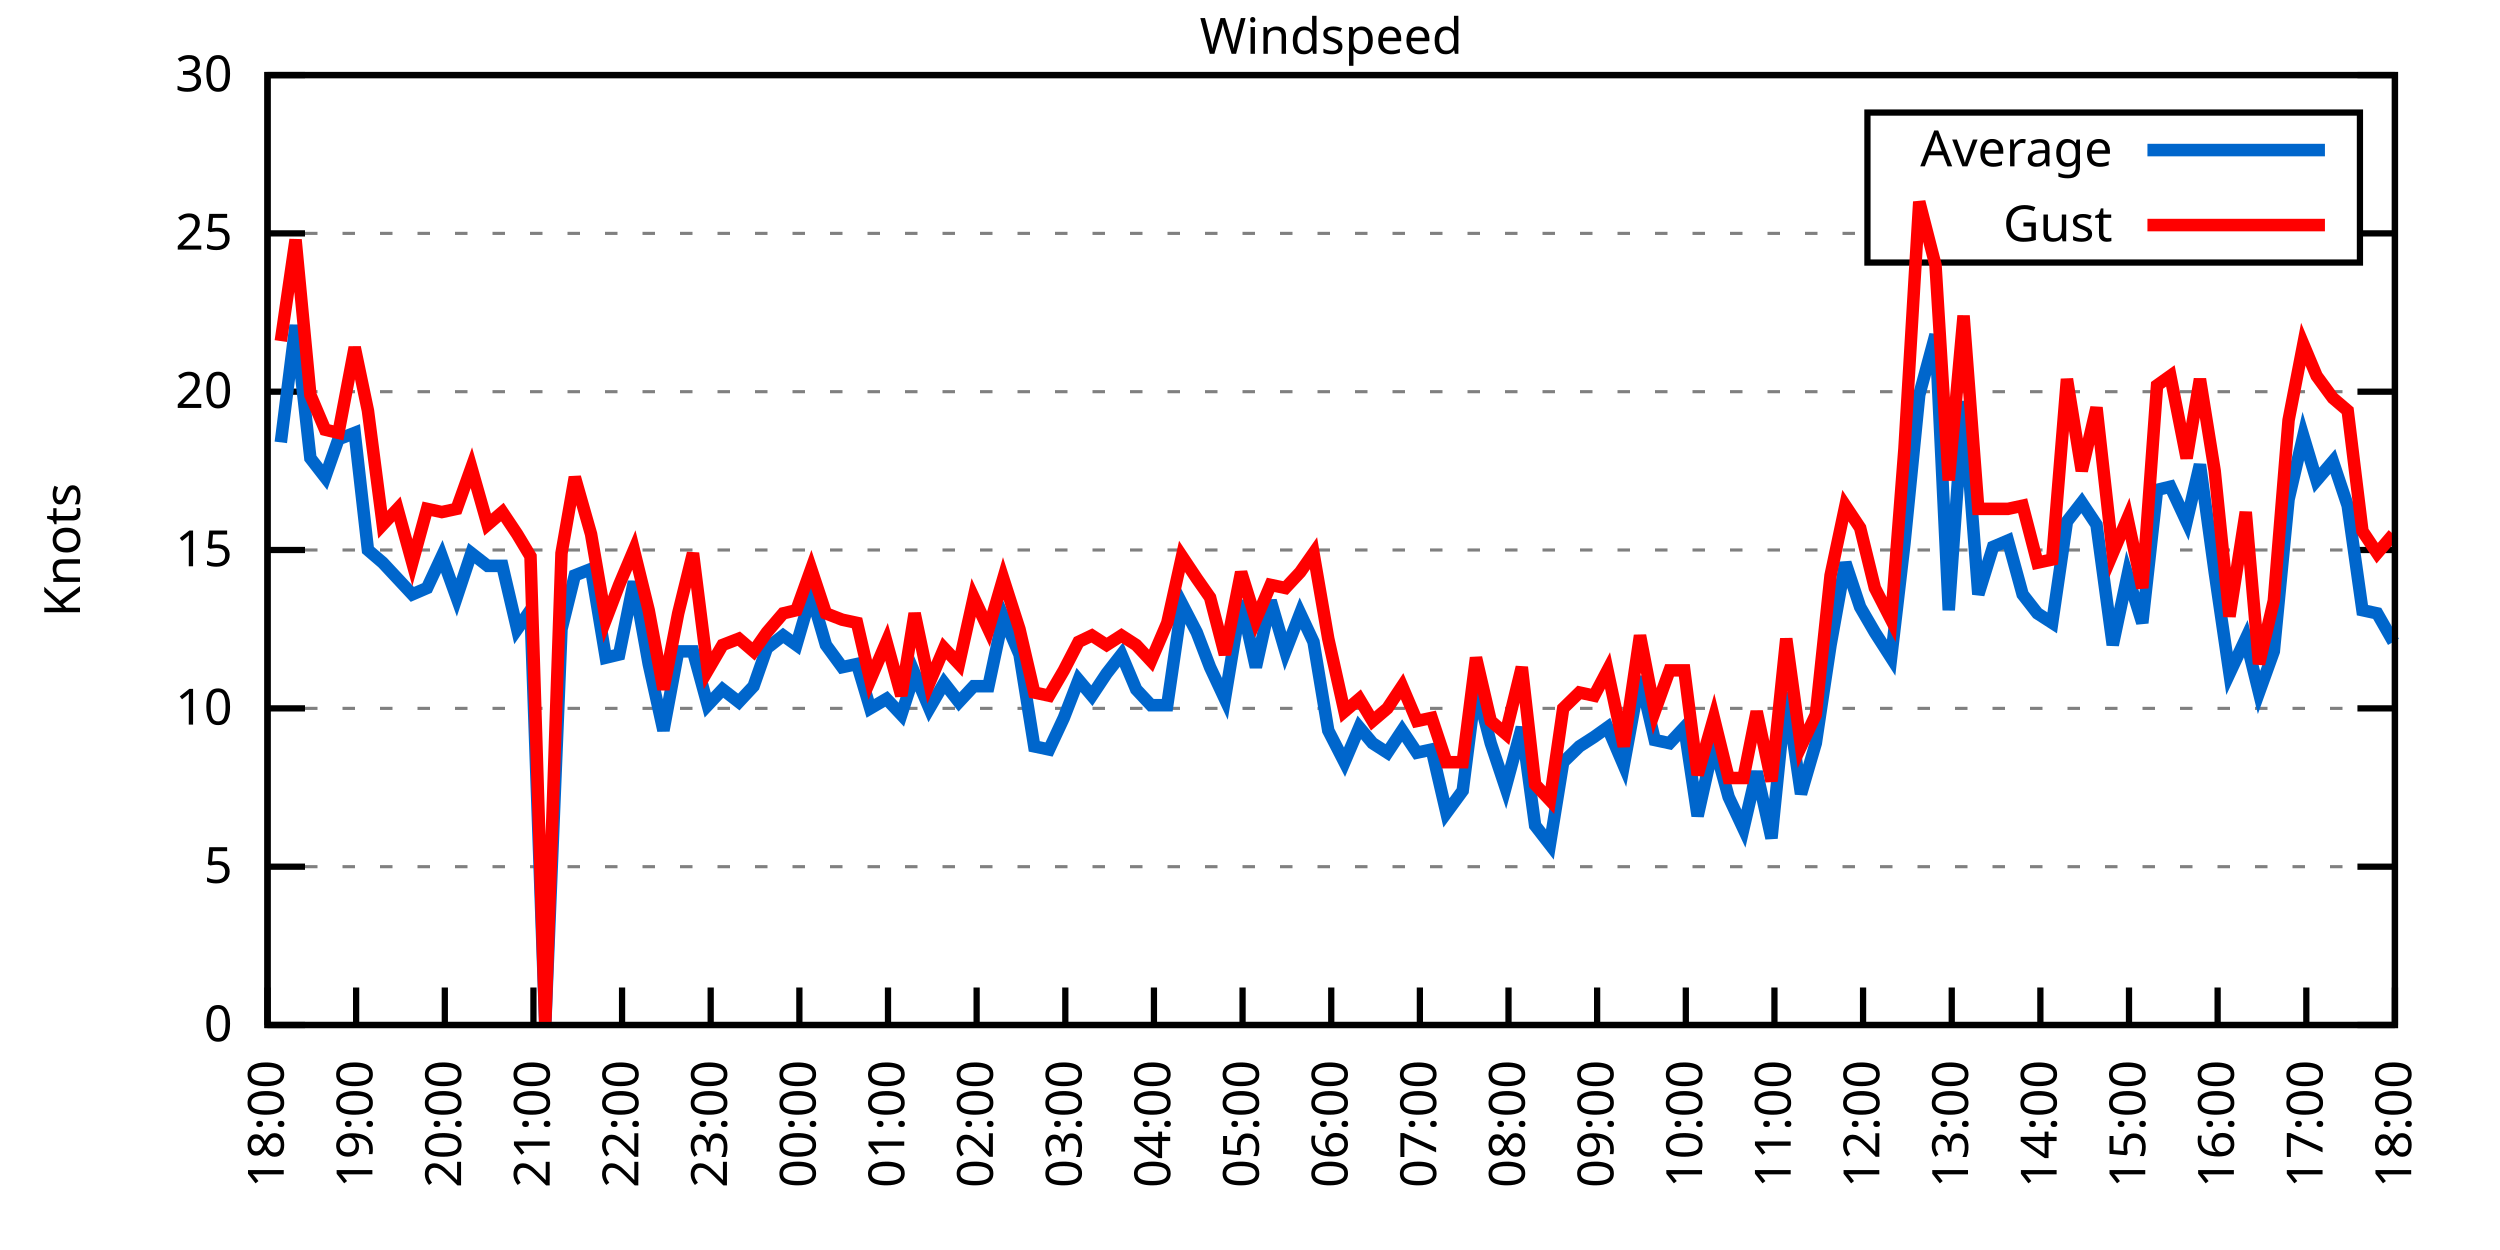
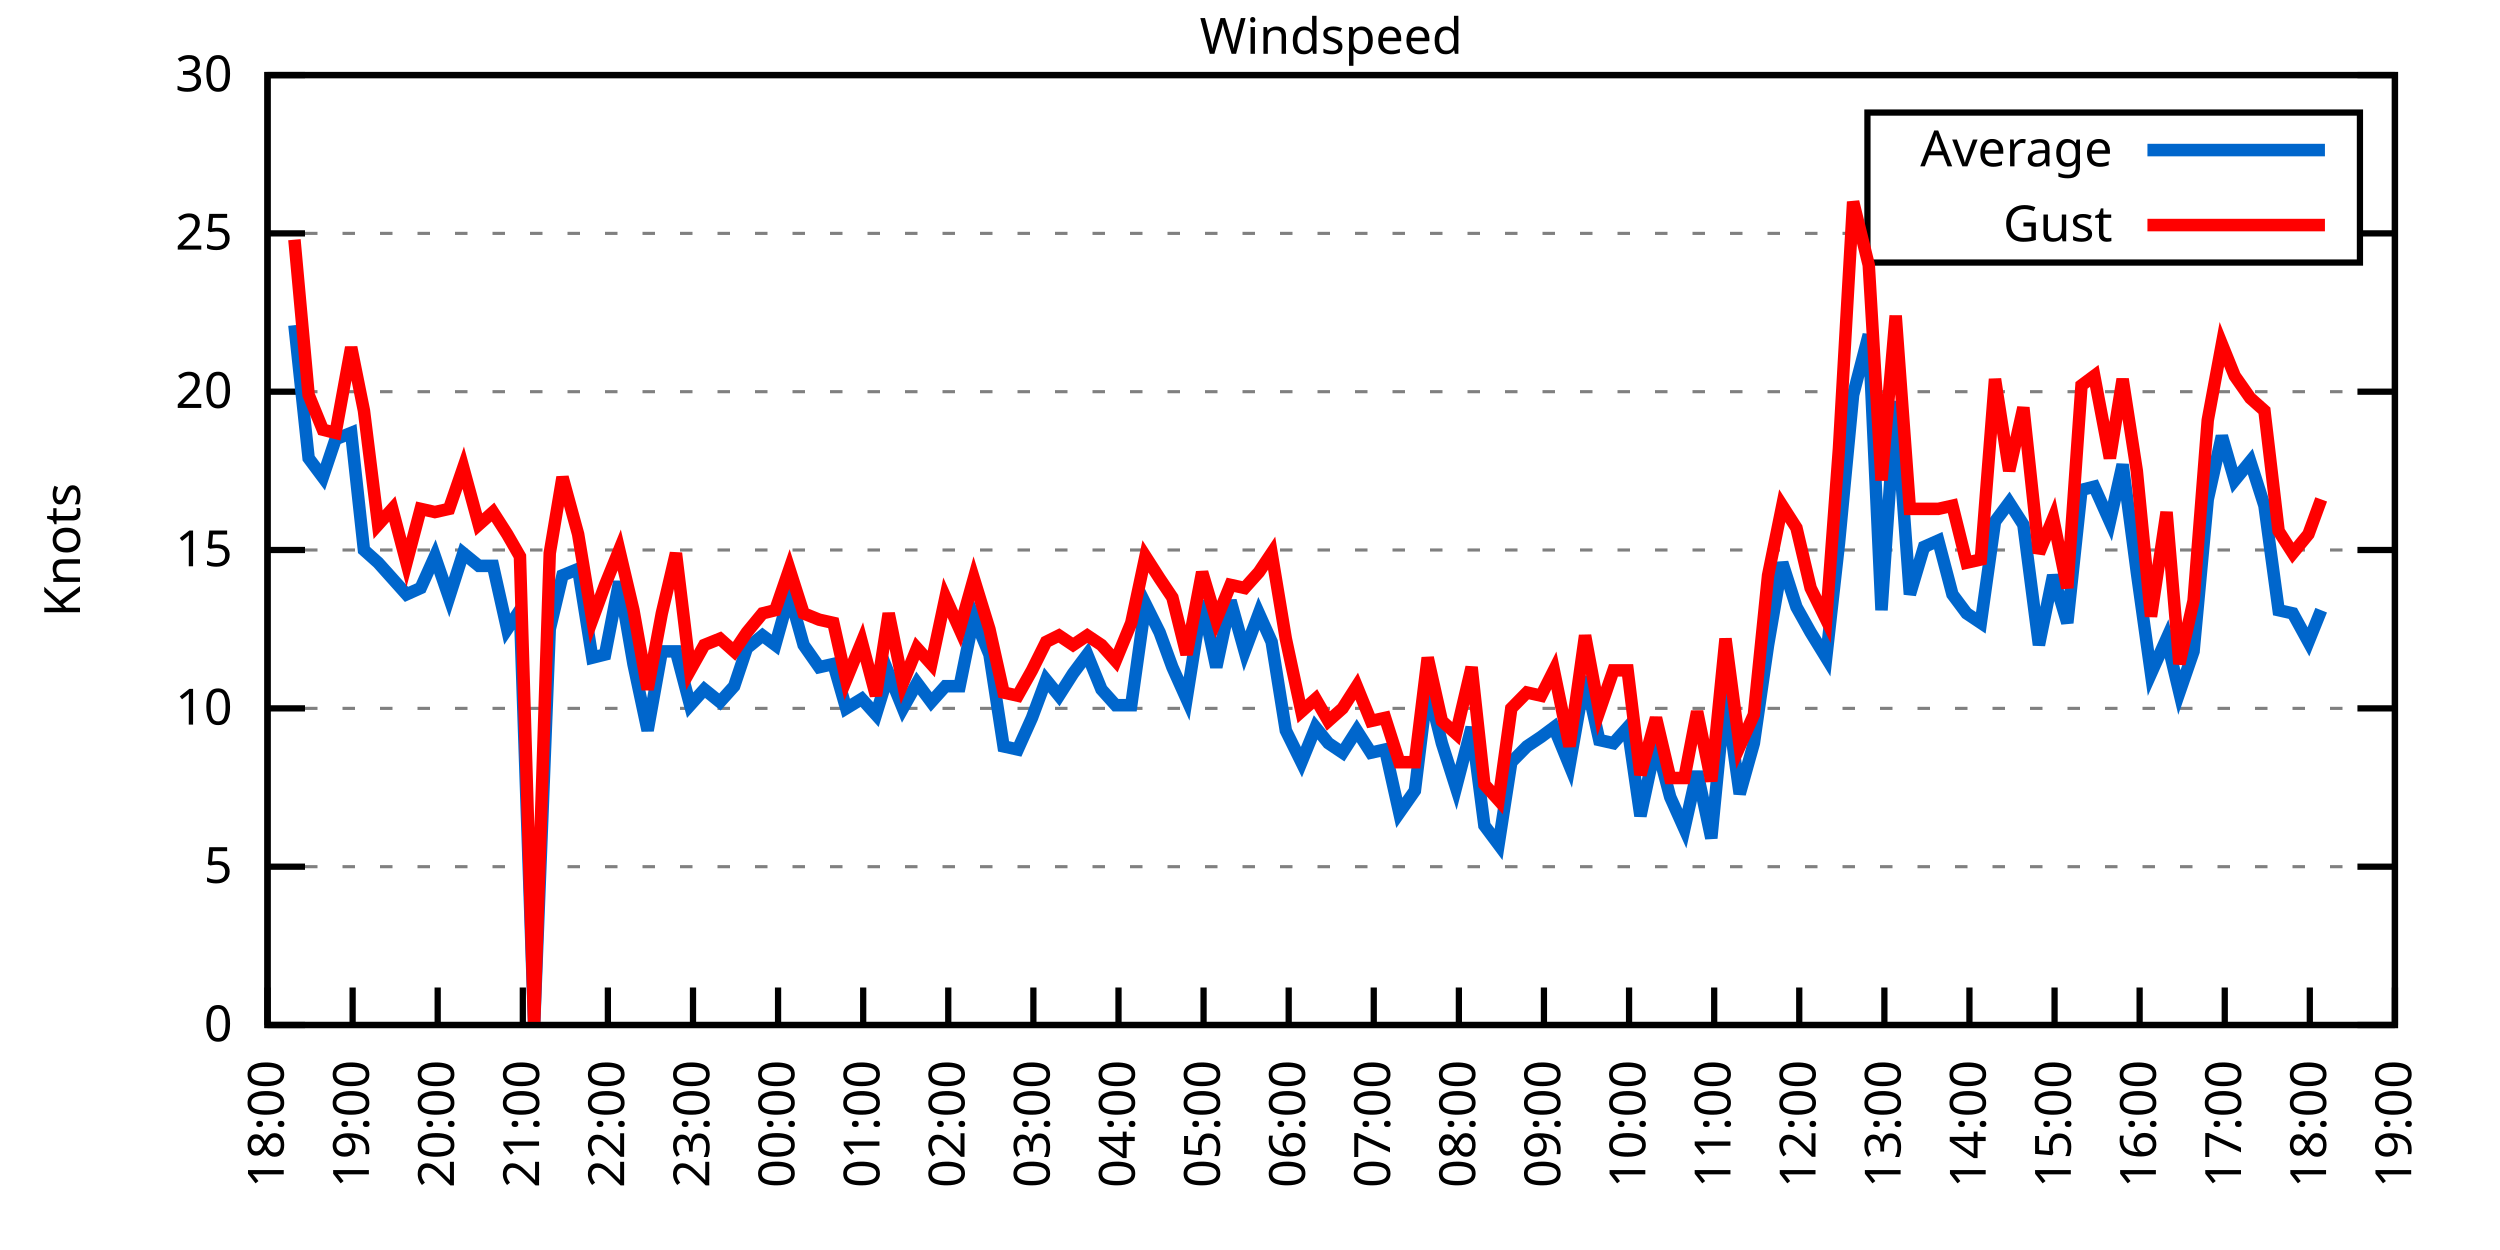
<svg xmlns="http://www.w3.org/2000/svg" xmlns:xlink="http://www.w3.org/1999/xlink" width="400" height="200" viewBox="0 0 400 200">
  <g id="gnuplot_canvas">
    <rect x="0" y="0" width="400" height="200" fill="none" />
    <defs>
      <circle id="gpDot" r="0.5" stroke-width="0.5" stroke="currentColor" />
      <path id="gpPt0" stroke-width="0.333" stroke="currentColor" d="M-1,0 h2 M0,-1 v2" />
      <path id="gpPt1" stroke-width="0.333" stroke="currentColor" d="M-1,-1 L1,1 M1,-1 L-1,1" />
      <path id="gpPt2" stroke-width="0.333" stroke="currentColor" d="M-1,0 L1,0 M0,-1 L0,1 M-1,-1 L1,1 M-1,1 L1,-1" />
      <rect id="gpPt3" stroke-width="0.333" stroke="currentColor" x="-1" y="-1" width="2" height="2" />
      <rect id="gpPt4" stroke-width="0.333" stroke="currentColor" fill="currentColor" x="-1" y="-1" width="2" height="2" />
      <circle id="gpPt5" stroke-width="0.333" stroke="currentColor" cx="0" cy="0" r="1" />
      <use xlink:href="#gpPt5" id="gpPt6" fill="currentColor" stroke="none" />
      <path id="gpPt7" stroke-width="0.333" stroke="currentColor" d="M0,-1.33 L-1.33,0.67 L1.33,0.67 z" />
      <use xlink:href="#gpPt7" id="gpPt8" fill="currentColor" stroke="none" />
      <use xlink:href="#gpPt7" id="gpPt9" stroke="currentColor" transform="rotate(180)" />
      <use xlink:href="#gpPt9" id="gpPt10" fill="currentColor" stroke="none" />
      <use xlink:href="#gpPt3" id="gpPt11" stroke="currentColor" transform="rotate(45)" />
      <use xlink:href="#gpPt11" id="gpPt12" fill="currentColor" stroke="none" />
      <path id="gpPt13" stroke-width="0.333" stroke="currentColor" d="M0,1.330 L1.265,0.411 L0.782,-1.067 L-0.782,-1.076 L-1.265,0.411 z" />
      <use xlink:href="#gpPt13" id="gpPt14" fill="currentColor" stroke="none" />
      <filter id="textbox" filterUnits="objectBoundingBox" x="0" y="0" height="1" width="1">
        <feFlood flood-color="white" flood-opacity="1" result="bgnd" />
        <feComposite in="SourceGraphic" in2="bgnd" operator="atop" />
      </filter>
      <filter id="greybox" filterUnits="objectBoundingBox" x="0" y="0" height="1" width="1">
        <feFlood flood-color="lightgrey" flood-opacity="1" result="grey" />
        <feComposite in="SourceGraphic" in2="grey" operator="atop" />
      </filter>
    </defs>
    <g fill="none" color="white" stroke="currentColor" stroke-width="1.00" stroke-linecap="butt" stroke-linejoin="miter">
</g>
    <g fill="none" color="black" stroke="currentColor" stroke-width="1.00" stroke-linecap="butt" stroke-linejoin="miter">
      <g stroke="none" shape-rendering="crispEdges">
        <polygon fill="rgb(255, 255, 255)" points="42.80,164.00 383.18,164.00 383.18,12.02 42.80,12.02 " />
      </g>
    </g>
    <g fill="none" color="black" stroke="currentColor" stroke-width="1.00" stroke-linecap="butt" stroke-linejoin="miter">
</g>
    <g fill="none" color="black" stroke="black" stroke-width="0.50" stroke-linecap="butt" stroke-linejoin="miter">
</g>
    <g fill="none" color="gray" stroke="currentColor" stroke-width="0.50" stroke-linecap="butt" stroke-linejoin="miter">
      <path stroke="gray" stroke-dasharray="2,4" class="gridline" d="M42.80,164.00 L383.19,164.00  " />
    </g>
    <g fill="none" color="gray" stroke="gray" stroke-width="1.00" stroke-linecap="butt" stroke-linejoin="miter">
</g>
    <g fill="none" color="black" stroke="currentColor" stroke-width="1.00" stroke-linecap="butt" stroke-linejoin="miter">
      <path stroke="black" d="M42.80,164.00 L48.80,164.00 M383.19,164.00 L377.19,164.00  " />
      <g transform="translate(37.20,166.60)" stroke="none" fill="black" font-family="Sans" font-size="8.00" text-anchor="end">
        <text>
          <tspan font-family="Sans"> 0</tspan>
        </text>
      </g>
    </g>
    <g fill="none" color="black" stroke="currentColor" stroke-width="1.00" stroke-linecap="butt" stroke-linejoin="miter">
</g>
    <g fill="none" color="black" stroke="black" stroke-width="0.50" stroke-linecap="butt" stroke-linejoin="miter">
</g>
    <g fill="none" color="gray" stroke="currentColor" stroke-width="0.50" stroke-linecap="butt" stroke-linejoin="miter">
      <path stroke="gray" stroke-dasharray="2,4" class="gridline" d="M42.80,138.67 L383.19,138.67  " />
    </g>
    <g fill="none" color="gray" stroke="gray" stroke-width="1.00" stroke-linecap="butt" stroke-linejoin="miter">
</g>
    <g fill="none" color="black" stroke="currentColor" stroke-width="1.00" stroke-linecap="butt" stroke-linejoin="miter">
      <path stroke="black" d="M42.80,138.67 L48.80,138.67 M383.19,138.67 L377.19,138.67  " />
      <g transform="translate(37.20,141.27)" stroke="none" fill="black" font-family="Sans" font-size="8.00" text-anchor="end">
        <text>
          <tspan font-family="Sans"> 5</tspan>
        </text>
      </g>
    </g>
    <g fill="none" color="black" stroke="currentColor" stroke-width="1.00" stroke-linecap="butt" stroke-linejoin="miter">
</g>
    <g fill="none" color="black" stroke="black" stroke-width="0.50" stroke-linecap="butt" stroke-linejoin="miter">
</g>
    <g fill="none" color="gray" stroke="currentColor" stroke-width="0.50" stroke-linecap="butt" stroke-linejoin="miter">
      <path stroke="gray" stroke-dasharray="2,4" class="gridline" d="M42.80,113.34 L383.19,113.34  " />
    </g>
    <g fill="none" color="gray" stroke="gray" stroke-width="1.00" stroke-linecap="butt" stroke-linejoin="miter">
</g>
    <g fill="none" color="black" stroke="currentColor" stroke-width="1.00" stroke-linecap="butt" stroke-linejoin="miter">
      <path stroke="black" d="M42.80,113.34 L48.80,113.34 M383.19,113.34 L377.19,113.34  " />
      <g transform="translate(37.20,115.94)" stroke="none" fill="black" font-family="Sans" font-size="8.00" text-anchor="end">
        <text>
          <tspan font-family="Sans"> 10</tspan>
        </text>
      </g>
    </g>
    <g fill="none" color="black" stroke="currentColor" stroke-width="1.00" stroke-linecap="butt" stroke-linejoin="miter">
</g>
    <g fill="none" color="black" stroke="black" stroke-width="0.50" stroke-linecap="butt" stroke-linejoin="miter">
</g>
    <g fill="none" color="gray" stroke="currentColor" stroke-width="0.50" stroke-linecap="butt" stroke-linejoin="miter">
      <path stroke="gray" stroke-dasharray="2,4" class="gridline" d="M42.80,88.00 L383.19,88.00  " />
    </g>
    <g fill="none" color="gray" stroke="gray" stroke-width="1.00" stroke-linecap="butt" stroke-linejoin="miter">
</g>
    <g fill="none" color="black" stroke="currentColor" stroke-width="1.00" stroke-linecap="butt" stroke-linejoin="miter">
      <path stroke="black" d="M42.80,88.00 L48.80,88.00 M383.19,88.00 L377.19,88.00  " />
      <g transform="translate(37.20,90.60)" stroke="none" fill="black" font-family="Sans" font-size="8.00" text-anchor="end">
        <text>
          <tspan font-family="Sans"> 15</tspan>
        </text>
      </g>
    </g>
    <g fill="none" color="black" stroke="currentColor" stroke-width="1.00" stroke-linecap="butt" stroke-linejoin="miter">
</g>
    <g fill="none" color="black" stroke="black" stroke-width="0.50" stroke-linecap="butt" stroke-linejoin="miter">
</g>
    <g fill="none" color="gray" stroke="currentColor" stroke-width="0.50" stroke-linecap="butt" stroke-linejoin="miter">
      <path stroke="gray" stroke-dasharray="2,4" class="gridline" d="M42.80,62.67 L383.19,62.67  " />
    </g>
    <g fill="none" color="gray" stroke="gray" stroke-width="1.00" stroke-linecap="butt" stroke-linejoin="miter">
</g>
    <g fill="none" color="black" stroke="currentColor" stroke-width="1.00" stroke-linecap="butt" stroke-linejoin="miter">
      <path stroke="black" d="M42.80,62.67 L48.80,62.67 M383.19,62.67 L377.19,62.67  " />
      <g transform="translate(37.20,65.27)" stroke="none" fill="black" font-family="Sans" font-size="8.00" text-anchor="end">
        <text>
          <tspan font-family="Sans"> 20</tspan>
        </text>
      </g>
    </g>
    <g fill="none" color="black" stroke="currentColor" stroke-width="1.00" stroke-linecap="butt" stroke-linejoin="miter">
</g>
    <g fill="none" color="black" stroke="black" stroke-width="0.50" stroke-linecap="butt" stroke-linejoin="miter">
</g>
    <g fill="none" color="gray" stroke="currentColor" stroke-width="0.50" stroke-linecap="butt" stroke-linejoin="miter">
      <path stroke="gray" stroke-dasharray="2,4" class="gridline" d="M42.80,37.34 L298.79,37.34 M377.59,37.34 L383.19,37.34  " />
    </g>
    <g fill="none" color="gray" stroke="gray" stroke-width="1.00" stroke-linecap="butt" stroke-linejoin="miter">
</g>
    <g fill="none" color="black" stroke="currentColor" stroke-width="1.00" stroke-linecap="butt" stroke-linejoin="miter">
      <path stroke="black" d="M42.80,37.34 L48.80,37.34 M383.19,37.34 L377.19,37.34  " />
      <g transform="translate(37.20,39.94)" stroke="none" fill="black" font-family="Sans" font-size="8.00" text-anchor="end">
        <text>
          <tspan font-family="Sans"> 25</tspan>
        </text>
      </g>
    </g>
    <g fill="none" color="black" stroke="currentColor" stroke-width="1.00" stroke-linecap="butt" stroke-linejoin="miter">
</g>
    <g fill="none" color="black" stroke="black" stroke-width="0.50" stroke-linecap="butt" stroke-linejoin="miter">
</g>
    <g fill="none" color="gray" stroke="currentColor" stroke-width="0.50" stroke-linecap="butt" stroke-linejoin="miter">
      <path stroke="gray" stroke-dasharray="2,4" class="gridline" d="M42.80,12.01 L383.19,12.01  " />
    </g>
    <g fill="none" color="gray" stroke="gray" stroke-width="1.00" stroke-linecap="butt" stroke-linejoin="miter">
</g>
    <g fill="none" color="black" stroke="currentColor" stroke-width="1.00" stroke-linecap="butt" stroke-linejoin="miter">
      <path stroke="black" d="M42.80,12.01 L48.80,12.01 M383.19,12.01 L377.19,12.01  " />
      <g transform="translate(37.20,14.61)" stroke="none" fill="black" font-family="Sans" font-size="8.00" text-anchor="end">
        <text>
          <tspan font-family="Sans"> 30</tspan>
        </text>
      </g>
    </g>
    <g fill="none" color="black" stroke="currentColor" stroke-width="1.00" stroke-linecap="butt" stroke-linejoin="miter">
      <path stroke="black" d="M42.80,164.00 L42.80,158.00  " />
      <g transform="translate(45.40,169.60) rotate(270.00)" stroke="none" fill="black" font-family="Sans" font-size="8.00" text-anchor="end">
        <text>
          <tspan font-family="Sans">18:00</tspan>
        </text>
      </g>
    </g>
    <g fill="none" color="black" stroke="currentColor" stroke-width="1.00" stroke-linecap="butt" stroke-linejoin="miter">
-       <path stroke="black" d="M56.98,164.00 L56.98,158.00  " />
-       <g transform="translate(59.58,169.60) rotate(270.00)" stroke="none" fill="black" font-family="Sans" font-size="8.00" text-anchor="end">
+       <path stroke="black" d="M56.42,164.00 L56.42,158.00  " />
+       <g transform="translate(59.02,169.60) rotate(270.00)" stroke="none" fill="black" font-family="Sans" font-size="8.00" text-anchor="end">
        <text>
          <tspan font-family="Sans">19:00</tspan>
        </text>
      </g>
    </g>
    <g fill="none" color="black" stroke="currentColor" stroke-width="1.00" stroke-linecap="butt" stroke-linejoin="miter">
-       <path stroke="black" d="M71.17,164.00 L71.17,158.00  " />
-       <g transform="translate(73.77,169.60) rotate(270.00)" stroke="none" fill="black" font-family="Sans" font-size="8.00" text-anchor="end">
+       <path stroke="black" d="M70.03,164.00 L70.03,158.00  " />
+       <g transform="translate(72.63,169.60) rotate(270.00)" stroke="none" fill="black" font-family="Sans" font-size="8.00" text-anchor="end">
        <text>
          <tspan font-family="Sans">20:00</tspan>
        </text>
      </g>
    </g>
    <g fill="none" color="black" stroke="currentColor" stroke-width="1.00" stroke-linecap="butt" stroke-linejoin="miter">
-       <path stroke="black" d="M85.35,164.00 L85.35,158.00  " />
-       <g transform="translate(87.95,169.60) rotate(270.00)" stroke="none" fill="black" font-family="Sans" font-size="8.00" text-anchor="end">
+       <path stroke="black" d="M83.65,164.00 L83.65,158.00  " />
+       <g transform="translate(86.25,169.60) rotate(270.00)" stroke="none" fill="black" font-family="Sans" font-size="8.00" text-anchor="end">
        <text>
          <tspan font-family="Sans">21:00</tspan>
        </text>
      </g>
    </g>
    <g fill="none" color="black" stroke="currentColor" stroke-width="1.00" stroke-linecap="butt" stroke-linejoin="miter">
-       <path stroke="black" d="M99.53,164.00 L99.53,158.00  " />
-       <g transform="translate(102.13,169.60) rotate(270.00)" stroke="none" fill="black" font-family="Sans" font-size="8.00" text-anchor="end">
+       <path stroke="black" d="M97.26,164.00 L97.26,158.00  " />
+       <g transform="translate(99.86,169.60) rotate(270.00)" stroke="none" fill="black" font-family="Sans" font-size="8.00" text-anchor="end">
        <text>
          <tspan font-family="Sans">22:00</tspan>
        </text>
      </g>
    </g>
    <g fill="none" color="black" stroke="currentColor" stroke-width="1.00" stroke-linecap="butt" stroke-linejoin="miter">
-       <path stroke="black" d="M113.71,164.00 L113.71,158.00  " />
-       <g transform="translate(116.31,169.60) rotate(270.00)" stroke="none" fill="black" font-family="Sans" font-size="8.00" text-anchor="end">
+       <path stroke="black" d="M110.88,164.00 L110.88,158.00  " />
+       <g transform="translate(113.48,169.60) rotate(270.00)" stroke="none" fill="black" font-family="Sans" font-size="8.00" text-anchor="end">
        <text>
          <tspan font-family="Sans">23:00</tspan>
        </text>
      </g>
    </g>
    <g fill="none" color="black" stroke="currentColor" stroke-width="1.00" stroke-linecap="butt" stroke-linejoin="miter">
-       <path stroke="black" d="M127.90,164.00 L127.90,158.00  " />
-       <g transform="translate(130.50,169.60) rotate(270.00)" stroke="none" fill="black" font-family="Sans" font-size="8.00" text-anchor="end">
+       <path stroke="black" d="M124.49,164.00 L124.49,158.00  " />
+       <g transform="translate(127.09,169.60) rotate(270.00)" stroke="none" fill="black" font-family="Sans" font-size="8.00" text-anchor="end">
        <text>
          <tspan font-family="Sans">00:00</tspan>
        </text>
      </g>
    </g>
    <g fill="none" color="black" stroke="currentColor" stroke-width="1.00" stroke-linecap="butt" stroke-linejoin="miter">
-       <path stroke="black" d="M142.08,164.00 L142.08,158.00  " />
-       <g transform="translate(144.68,169.60) rotate(270.00)" stroke="none" fill="black" font-family="Sans" font-size="8.00" text-anchor="end">
+       <path stroke="black" d="M138.11,164.00 L138.11,158.00  " />
+       <g transform="translate(140.71,169.60) rotate(270.00)" stroke="none" fill="black" font-family="Sans" font-size="8.00" text-anchor="end">
        <text>
          <tspan font-family="Sans">01:00</tspan>
        </text>
      </g>
    </g>
    <g fill="none" color="black" stroke="currentColor" stroke-width="1.00" stroke-linecap="butt" stroke-linejoin="miter">
-       <path stroke="black" d="M156.26,164.00 L156.26,158.00  " />
-       <g transform="translate(158.86,169.60) rotate(270.00)" stroke="none" fill="black" font-family="Sans" font-size="8.00" text-anchor="end">
+       <path stroke="black" d="M151.72,164.00 L151.72,158.00  " />
+       <g transform="translate(154.32,169.60) rotate(270.00)" stroke="none" fill="black" font-family="Sans" font-size="8.00" text-anchor="end">
        <text>
          <tspan font-family="Sans">02:00</tspan>
        </text>
      </g>
    </g>
    <g fill="none" color="black" stroke="currentColor" stroke-width="1.00" stroke-linecap="butt" stroke-linejoin="miter">
-       <path stroke="black" d="M170.45,164.00 L170.45,158.00  " />
-       <g transform="translate(173.05,169.60) rotate(270.00)" stroke="none" fill="black" font-family="Sans" font-size="8.00" text-anchor="end">
+       <path stroke="black" d="M165.34,164.00 L165.34,158.00  " />
+       <g transform="translate(167.94,169.60) rotate(270.00)" stroke="none" fill="black" font-family="Sans" font-size="8.00" text-anchor="end">
        <text>
          <tspan font-family="Sans">03:00</tspan>
        </text>
      </g>
    </g>
    <g fill="none" color="black" stroke="currentColor" stroke-width="1.00" stroke-linecap="butt" stroke-linejoin="miter">
-       <path stroke="black" d="M184.63,164.00 L184.63,158.00  " />
-       <g transform="translate(187.23,169.60) rotate(270.00)" stroke="none" fill="black" font-family="Sans" font-size="8.00" text-anchor="end">
+       <path stroke="black" d="M178.96,164.00 L178.96,158.00  " />
+       <g transform="translate(181.56,169.60) rotate(270.00)" stroke="none" fill="black" font-family="Sans" font-size="8.00" text-anchor="end">
        <text>
          <tspan font-family="Sans">04:00</tspan>
        </text>
      </g>
    </g>
    <g fill="none" color="black" stroke="currentColor" stroke-width="1.00" stroke-linecap="butt" stroke-linejoin="miter">
-       <path stroke="black" d="M198.81,164.00 L198.81,158.00  " />
-       <g transform="translate(201.41,169.60) rotate(270.00)" stroke="none" fill="black" font-family="Sans" font-size="8.00" text-anchor="end">
+       <path stroke="black" d="M192.57,164.00 L192.57,158.00  " />
+       <g transform="translate(195.17,169.60) rotate(270.00)" stroke="none" fill="black" font-family="Sans" font-size="8.00" text-anchor="end">
        <text>
          <tspan font-family="Sans">05:00</tspan>
        </text>
      </g>
    </g>
    <g fill="none" color="black" stroke="currentColor" stroke-width="1.00" stroke-linecap="butt" stroke-linejoin="miter">
-       <path stroke="black" d="M213.00,164.00 L213.00,158.00  " />
-       <g transform="translate(215.60,169.60) rotate(270.00)" stroke="none" fill="black" font-family="Sans" font-size="8.00" text-anchor="end">
+       <path stroke="black" d="M206.19,164.00 L206.19,158.00  " />
+       <g transform="translate(208.79,169.60) rotate(270.00)" stroke="none" fill="black" font-family="Sans" font-size="8.00" text-anchor="end">
        <text>
          <tspan font-family="Sans">06:00</tspan>
        </text>
      </g>
    </g>
    <g fill="none" color="black" stroke="currentColor" stroke-width="1.00" stroke-linecap="butt" stroke-linejoin="miter">
-       <path stroke="black" d="M227.18,164.00 L227.18,158.00  " />
-       <g transform="translate(229.78,169.60) rotate(270.00)" stroke="none" fill="black" font-family="Sans" font-size="8.00" text-anchor="end">
+       <path stroke="black" d="M219.80,164.00 L219.80,158.00  " />
+       <g transform="translate(222.40,169.60) rotate(270.00)" stroke="none" fill="black" font-family="Sans" font-size="8.00" text-anchor="end">
        <text>
          <tspan font-family="Sans">07:00</tspan>
        </text>
      </g>
    </g>
    <g fill="none" color="black" stroke="currentColor" stroke-width="1.00" stroke-linecap="butt" stroke-linejoin="miter">
-       <path stroke="black" d="M241.36,164.00 L241.36,158.00  " />
-       <g transform="translate(243.96,169.60) rotate(270.00)" stroke="none" fill="black" font-family="Sans" font-size="8.00" text-anchor="end">
+       <path stroke="black" d="M233.42,164.00 L233.42,158.00  " />
+       <g transform="translate(236.02,169.60) rotate(270.00)" stroke="none" fill="black" font-family="Sans" font-size="8.00" text-anchor="end">
        <text>
          <tspan font-family="Sans">08:00</tspan>
        </text>
      </g>
    </g>
    <g fill="none" color="black" stroke="currentColor" stroke-width="1.00" stroke-linecap="butt" stroke-linejoin="miter">
-       <path stroke="black" d="M255.54,164.00 L255.54,158.00  " />
-       <g transform="translate(258.14,169.60) rotate(270.00)" stroke="none" fill="black" font-family="Sans" font-size="8.00" text-anchor="end">
+       <path stroke="black" d="M247.03,164.00 L247.03,158.00  " />
+       <g transform="translate(249.63,169.60) rotate(270.00)" stroke="none" fill="black" font-family="Sans" font-size="8.00" text-anchor="end">
        <text>
          <tspan font-family="Sans">09:00</tspan>
        </text>
      </g>
    </g>
    <g fill="none" color="black" stroke="currentColor" stroke-width="1.00" stroke-linecap="butt" stroke-linejoin="miter">
-       <path stroke="black" d="M269.73,164.00 L269.73,158.00  " />
-       <g transform="translate(272.33,169.60) rotate(270.00)" stroke="none" fill="black" font-family="Sans" font-size="8.00" text-anchor="end">
+       <path stroke="black" d="M260.65,164.00 L260.65,158.00  " />
+       <g transform="translate(263.25,169.60) rotate(270.00)" stroke="none" fill="black" font-family="Sans" font-size="8.00" text-anchor="end">
        <text>
          <tspan font-family="Sans">10:00</tspan>
        </text>
      </g>
    </g>
    <g fill="none" color="black" stroke="currentColor" stroke-width="1.00" stroke-linecap="butt" stroke-linejoin="miter">
-       <path stroke="black" d="M283.91,164.00 L283.91,158.00  " />
-       <g transform="translate(286.51,169.60) rotate(270.00)" stroke="none" fill="black" font-family="Sans" font-size="8.00" text-anchor="end">
+       <path stroke="black" d="M274.27,164.00 L274.27,158.00  " />
+       <g transform="translate(276.87,169.60) rotate(270.00)" stroke="none" fill="black" font-family="Sans" font-size="8.00" text-anchor="end">
        <text>
          <tspan font-family="Sans">11:00</tspan>
        </text>
      </g>
    </g>
    <g fill="none" color="black" stroke="currentColor" stroke-width="1.00" stroke-linecap="butt" stroke-linejoin="miter">
-       <path stroke="black" d="M298.09,164.00 L298.09,158.00  " />
-       <g transform="translate(300.69,169.60) rotate(270.00)" stroke="none" fill="black" font-family="Sans" font-size="8.00" text-anchor="end">
+       <path stroke="black" d="M287.88,164.00 L287.88,158.00  " />
+       <g transform="translate(290.48,169.60) rotate(270.00)" stroke="none" fill="black" font-family="Sans" font-size="8.00" text-anchor="end">
        <text>
          <tspan font-family="Sans">12:00</tspan>
        </text>
      </g>
    </g>
    <g fill="none" color="black" stroke="currentColor" stroke-width="1.00" stroke-linecap="butt" stroke-linejoin="miter">
-       <path stroke="black" d="M312.28,164.00 L312.28,158.00  " />
-       <g transform="translate(314.88,169.60) rotate(270.00)" stroke="none" fill="black" font-family="Sans" font-size="8.00" text-anchor="end">
+       <path stroke="black" d="M301.50,164.00 L301.50,158.00  " />
+       <g transform="translate(304.10,169.60) rotate(270.00)" stroke="none" fill="black" font-family="Sans" font-size="8.00" text-anchor="end">
        <text>
          <tspan font-family="Sans">13:00</tspan>
        </text>
      </g>
    </g>
    <g fill="none" color="black" stroke="currentColor" stroke-width="1.00" stroke-linecap="butt" stroke-linejoin="miter">
-       <path stroke="black" d="M326.46,164.00 L326.46,158.00  " />
-       <g transform="translate(329.06,169.60) rotate(270.00)" stroke="none" fill="black" font-family="Sans" font-size="8.00" text-anchor="end">
+       <path stroke="black" d="M315.11,164.00 L315.11,158.00  " />
+       <g transform="translate(317.71,169.60) rotate(270.00)" stroke="none" fill="black" font-family="Sans" font-size="8.00" text-anchor="end">
        <text>
          <tspan font-family="Sans">14:00</tspan>
        </text>
      </g>
    </g>
    <g fill="none" color="black" stroke="currentColor" stroke-width="1.00" stroke-linecap="butt" stroke-linejoin="miter">
-       <path stroke="black" d="M340.64,164.00 L340.64,158.00  " />
-       <g transform="translate(343.24,169.60) rotate(270.00)" stroke="none" fill="black" font-family="Sans" font-size="8.00" text-anchor="end">
+       <path stroke="black" d="M328.73,164.00 L328.73,158.00  " />
+       <g transform="translate(331.33,169.60) rotate(270.00)" stroke="none" fill="black" font-family="Sans" font-size="8.00" text-anchor="end">
        <text>
          <tspan font-family="Sans">15:00</tspan>
        </text>
      </g>
    </g>
    <g fill="none" color="black" stroke="currentColor" stroke-width="1.00" stroke-linecap="butt" stroke-linejoin="miter">
-       <path stroke="black" d="M354.82,164.00 L354.82,158.00  " />
-       <g transform="translate(357.42,169.60) rotate(270.00)" stroke="none" fill="black" font-family="Sans" font-size="8.00" text-anchor="end">
+       <path stroke="black" d="M342.34,164.00 L342.34,158.00  " />
+       <g transform="translate(344.94,169.60) rotate(270.00)" stroke="none" fill="black" font-family="Sans" font-size="8.00" text-anchor="end">
        <text>
          <tspan font-family="Sans">16:00</tspan>
        </text>
      </g>
    </g>
    <g fill="none" color="black" stroke="currentColor" stroke-width="1.00" stroke-linecap="butt" stroke-linejoin="miter">
-       <path stroke="black" d="M369.01,164.00 L369.01,158.00  " />
-       <g transform="translate(371.61,169.60) rotate(270.00)" stroke="none" fill="black" font-family="Sans" font-size="8.00" text-anchor="end">
+       <path stroke="black" d="M355.96,164.00 L355.96,158.00  " />
+       <g transform="translate(358.56,169.60) rotate(270.00)" stroke="none" fill="black" font-family="Sans" font-size="8.00" text-anchor="end">
        <text>
          <tspan font-family="Sans">17:00</tspan>
+         </text>
+       </g>
+     </g>
+     <g fill="none" color="black" stroke="currentColor" stroke-width="1.00" stroke-linecap="butt" stroke-linejoin="miter">
+       <path stroke="black" d="M369.57,164.00 L369.57,158.00  " />
+       <g transform="translate(372.17,169.60) rotate(270.00)" stroke="none" fill="black" font-family="Sans" font-size="8.00" text-anchor="end">
+         <text>
+           <tspan font-family="Sans">18:00</tspan>
        </text>
      </g>
    </g>
    <g fill="none" color="black" stroke="currentColor" stroke-width="1.00" stroke-linecap="butt" stroke-linejoin="miter">
      <path stroke="black" d="M383.19,164.00 L383.19,158.00  " />
      <g transform="translate(385.79,169.60) rotate(270.00)" stroke="none" fill="black" font-family="Sans" font-size="8.00" text-anchor="end">
        <text>
-           <tspan font-family="Sans">18:00</tspan>
+           <tspan font-family="Sans">19:00</tspan>
        </text>
      </g>
    </g>
    <g fill="none" color="black" stroke="currentColor" stroke-width="1.00" stroke-linecap="butt" stroke-linejoin="miter">
</g>
    <g fill="none" color="black" stroke="currentColor" stroke-width="1.00" stroke-linecap="butt" stroke-linejoin="miter">
      <path stroke="black" d="M42.80,12.01 L42.80,164.00 L383.19,164.00 L383.19,12.01 L42.80,12.01 Z  " />
    </g>
    <g fill="none" color="black" stroke="currentColor" stroke-width="1.00" stroke-linecap="butt" stroke-linejoin="miter">
</g>
    <g fill="none" color="black" stroke="currentColor" stroke-width="1.00" stroke-linecap="butt" stroke-linejoin="miter">
      <path stroke="black" d="M298.79,42.01 L298.79,18.01 L377.59,18.01 L377.59,42.01 L298.79,42.01 Z  " />
    </g>
    <g id="Windspeed_plot_1">
      <g fill="none" color="white" stroke="black" stroke-width="2.00" stroke-linecap="butt" stroke-linejoin="miter">
</g>
      <g fill="none" color="black" stroke="currentColor" stroke-width="2.00" stroke-linecap="butt" stroke-linejoin="miter">
        <g transform="translate(337.99,26.61)" stroke="none" fill="black" font-family="Sans" font-size="8.00" text-anchor="end">
          <text>
            <tspan font-family="Sans">Average</tspan>
          </text>
        </g>
      </g>
      <g fill="none" color="black" stroke="currentColor" stroke-width="2.00" stroke-linecap="butt" stroke-linejoin="miter">
-         <path stroke="rgb(  0, 102, 204)" d="M343.59,24.01 L371.99,24.01 M44.93,70.78 L47.29,52.03 L49.66,73.31 L52.02,76.35 L54.15,70.27 L56.75,69.26   L58.87,88.00 L61.24,90.03 L63.60,92.56 L65.97,95.10 L68.33,94.08 L70.69,89.02 L73.06,95.60 L75.42,88.51   L78.02,90.54 L80.38,90.54 L82.75,100.67 L84.88,97.63 L87.24,164.00 L89.84,100.67 L91.97,92.06 L94.57,91.04   L96.93,105.23 L99.06,104.72 L101.42,93.07 L103.79,106.24 L106.15,116.88 L108.51,104.22 L110.88,104.22 L113.24,112.83   L115.61,110.30 L118.21,112.32 L120.57,109.79 L122.70,103.71 L125.30,101.68 L127.42,103.20 L129.79,95.10 L132.15,103.20   L134.75,106.75 L137.12,106.24 L139.24,113.34 L141.84,111.82 L144.21,114.35 L146.34,107.76 L148.70,113.34 L151.06,109.28   L153.43,112.32 L155.79,109.79 L158.15,109.79 L160.52,98.64 L163.12,104.72 L165.48,119.42 L167.85,119.92 L170.21,114.86   L172.57,108.78 L174.70,111.31 L177.06,107.76 L179.43,104.72 L181.79,110.30 L184.16,112.83 L186.76,112.83 L189.12,96.62   L191.48,101.18 L193.61,106.75 L195.98,111.82 L198.58,96.11 L200.94,106.75 L203.30,96.11 L205.67,104.22 L208.03,98.14   L210.16,102.70 L212.52,116.88 L215.12,121.95 L217.49,116.38 L219.61,118.91 L221.98,120.43 L224.34,116.88 L226.71,120.43   L229.07,119.92 L231.43,130.06 L234.03,126.51 L236.16,109.79 L238.52,118.91 L240.89,126.00 L243.49,116.38 L245.62,132.08   L247.98,135.12 L250.11,121.95 L252.71,119.42 L255.07,117.90 L257.20,116.38 L259.80,122.46 L262.40,108.27 L264.76,118.40   L267.13,118.91 L269.49,116.38 L271.62,130.56 L274.22,118.91 L276.58,127.52 L278.95,132.59 L281.07,123.47 L283.44,134.11   L285.80,110.80 L288.16,127.02 L290.53,118.91 L292.89,103.20 L295.26,90.03 L297.62,97.12 L299.98,101.18 L302.58,105.23   L304.71,86.99 L307.08,63.18 L309.68,53.55 L311.80,97.63 L314.17,64.19 L316.53,95.10 L318.89,87.50 L321.26,86.49   L323.62,95.10 L325.99,98.14 L328.35,99.66 L330.71,83.45 L333.08,80.41 L335.44,83.95 L338.04,103.20 L340.40,92.06   L342.77,99.66 L345.13,78.38 L347.26,77.87 L349.86,83.45 L351.99,74.33 L354.35,91.55 L356.72,107.76 L359.32,102.19   L361.44,110.80 L363.81,104.22 L366.17,79.90 L368.53,69.77 L370.66,76.86 L373.26,73.82 L375.63,80.91 L377.99,97.63   L380.35,98.14 L382.95,102.70  " />
+         <path stroke="rgb(  0, 102, 204)" d="M343.59,24.01 L371.99,24.01 M47.11,52.03 L49.38,73.31 L51.65,76.35 L53.69,70.27 L56.19,69.26 L58.23,88.00   L60.50,90.03 L62.77,92.56 L65.04,95.10 L67.31,94.08 L69.58,89.02 L71.85,95.60 L74.12,88.51 L76.61,90.54   L78.88,90.54 L81.15,100.67 L83.19,97.63 L85.46,164.00 L87.96,100.67 L90.00,92.06 L92.50,91.04 L94.77,105.23   L96.81,104.72 L99.08,93.07 L101.35,106.24 L103.62,116.88 L105.89,104.22 L108.15,104.22 L110.42,112.83 L112.69,110.30   L115.19,112.32 L117.46,109.79 L119.50,103.71 L122.00,101.68 L124.04,103.20 L126.31,95.10 L128.58,103.20 L131.07,106.75   L133.34,106.24 L135.39,113.34 L137.88,111.82 L140.15,114.35 L142.19,107.76 L144.46,113.34 L146.73,109.28 L149.00,112.32   L151.27,109.79 L153.54,109.79 L155.81,98.64 L158.31,104.72 L160.57,119.42 L162.84,119.92 L165.11,114.86 L167.38,108.78   L169.43,111.31 L171.69,107.76 L173.96,104.72 L176.23,110.30 L178.50,112.83 L181.00,112.83 L183.27,96.62 L185.54,101.18   L187.58,106.75 L189.85,111.82 L192.34,96.11 L194.61,106.75 L196.88,96.11 L199.15,104.22 L201.42,98.14 L203.46,102.70   L205.73,116.88 L208.23,121.95 L210.50,116.38 L212.54,118.91 L214.81,120.43 L217.08,116.88 L219.35,120.43 L221.62,119.92   L223.89,130.06 L226.38,126.51 L228.43,109.79 L230.70,118.91 L232.96,126.00 L235.46,116.38 L237.50,132.08 L239.77,135.12   L241.81,121.95 L244.31,119.42 L246.58,117.90 L248.62,116.38 L251.12,122.46 L253.61,108.27 L255.88,118.40 L258.15,118.91   L260.42,116.38 L262.47,130.56 L264.96,118.91 L267.23,127.52 L269.50,132.59 L271.54,123.47 L273.81,134.11 L276.08,110.80   L278.35,127.02 L280.62,118.91 L282.89,103.20 L285.16,90.03 L287.43,97.12 L289.70,101.18 L292.19,105.23 L294.23,86.99   L296.50,63.18 L299.00,53.55 L301.04,97.63 L303.31,64.19 L305.58,95.10 L307.85,87.50 L310.12,86.49 L312.39,95.10   L314.66,98.14 L316.93,99.66 L319.20,83.45 L321.47,80.41 L323.74,83.95 L326.23,103.20 L328.50,92.06 L330.77,99.66   L333.04,78.38 L335.08,77.87 L337.58,83.45 L339.62,74.33 L341.89,91.55 L344.16,107.76 L346.65,102.19 L348.70,110.80   L350.97,104.22 L353.24,79.90 L355.50,69.77 L357.55,76.86 L360.04,73.82 L362.31,80.91 L364.58,97.63 L366.85,98.14   L369.35,102.70 L371.39,97.63  " />
      </g>
    </g>
    <g id="Windspeed_plot_2">
      <g fill="none" color="black" stroke="currentColor" stroke-width="2.00" stroke-linecap="butt" stroke-linejoin="miter">
        <g transform="translate(337.99,38.61)" stroke="none" fill="black" font-family="Sans" font-size="8.00" text-anchor="end">
          <text>
            <tspan font-family="Sans">Gust</tspan>
          </text>
        </g>
      </g>
      <g fill="none" color="black" stroke="currentColor" stroke-width="2.00" stroke-linecap="butt" stroke-linejoin="miter">
-         <path stroke="rgb(255,   0,   0)" d="M343.59,36.01 L371.99,36.01 M44.93,54.57 L47.29,38.35 L49.66,63.18 L52.02,68.75 L54.15,69.26 L56.75,55.58   L58.87,65.71 L61.24,83.95 L63.60,81.42 L65.97,90.03 L68.33,81.42 L70.69,81.93 L73.06,81.42 L75.42,74.83   L78.02,83.95 L80.38,81.93 L82.75,85.47 L84.88,89.02 L87.24,164.00 L89.84,88.51 L91.97,76.35 L94.57,85.47   L96.93,99.15 L99.06,93.58 L101.42,88.00 L103.79,97.63 L106.15,110.30 L108.51,98.14 L110.88,88.51 L113.24,107.26   L115.61,103.20 L118.21,102.19 L120.57,104.22 L122.70,101.18 L125.30,98.14 L127.42,97.63 L129.79,91.04 L132.15,98.14   L134.75,99.15 L137.12,99.66 L139.24,108.78 L141.84,102.70 L144.21,111.31 L146.34,98.14 L148.70,109.28 L151.06,103.71   L153.43,106.24 L155.79,95.60 L158.15,100.67 L160.52,92.56 L163.12,100.67 L165.48,110.80 L167.85,111.31 L170.21,107.26   L172.57,102.70 L174.70,101.68 L177.06,103.20 L179.43,101.68 L181.79,103.20 L184.16,105.74 L186.76,99.66 L189.12,89.02   L191.48,92.56 L193.61,95.60 L195.98,104.72 L198.58,91.55 L200.94,99.15 L203.30,93.58 L205.67,94.08 L208.03,91.55   L210.16,88.51 L212.52,102.19 L215.12,113.84 L217.49,111.82 L219.61,115.36 L221.98,113.34 L224.34,109.79 L226.71,115.36   L229.07,114.86 L231.43,121.95 L234.03,121.95 L236.16,105.23 L238.52,115.36 L240.89,117.39 L243.49,106.75 L245.62,125.50   L247.98,128.03 L250.11,113.34 L252.71,110.80 L255.07,111.31 L257.20,107.26 L259.80,119.42 L262.40,101.68 L264.76,113.84   L267.13,107.26 L269.49,107.26 L271.62,123.98 L274.22,114.86 L276.58,124.48 L278.95,124.48 L281.07,113.84 L283.44,124.99   L285.80,102.19 L288.16,119.42 L290.53,114.35 L292.89,92.06 L295.26,80.91 L297.62,84.46 L299.98,94.08 L302.58,99.15   L304.71,71.79 L307.08,32.28 L309.68,42.41 L311.80,76.86 L314.17,50.51 L316.53,81.42 L318.89,81.42 L321.26,81.42   L323.62,80.91 L325.99,90.03 L328.35,89.52 L330.71,60.65 L333.08,75.34 L335.44,65.21 L338.04,88.51 L340.40,82.94   L342.77,94.08 L345.13,61.66 L347.26,60.14 L349.86,73.31 L351.99,60.65 L354.35,75.34 L356.72,98.64 L359.32,81.93   L361.44,106.24 L363.81,96.11 L366.17,67.23 L368.53,55.07 L370.66,60.14 L373.26,63.69 L375.63,65.71 L377.99,84.97   L380.35,88.51 L382.95,85.47  " />
+         <path stroke="rgb(255,   0,   0)" d="M343.59,36.01 L371.99,36.01 M47.11,38.35 L49.38,63.18 L51.65,68.75 L53.69,69.26 L56.19,55.58 L58.23,65.71   L60.50,83.95 L62.77,81.42 L65.04,90.03 L67.31,81.42 L69.58,81.93 L71.85,81.42 L74.12,74.83 L76.61,83.95   L78.88,81.93 L81.15,85.47 L83.19,89.02 L85.46,164.00 L87.96,88.51 L90.00,76.35 L92.50,85.47 L94.77,99.15   L96.81,93.58 L99.08,88.00 L101.35,97.63 L103.62,110.30 L105.89,98.14 L108.15,88.51 L110.42,107.26 L112.69,103.20   L115.19,102.19 L117.46,104.22 L119.50,101.18 L122.00,98.14 L124.04,97.63 L126.31,91.04 L128.58,98.14 L131.07,99.15   L133.34,99.66 L135.39,108.78 L137.88,102.70 L140.15,111.31 L142.19,98.14 L144.46,109.28 L146.73,103.71 L149.00,106.24   L151.27,95.60 L153.54,100.67 L155.81,92.56 L158.31,100.67 L160.57,110.80 L162.84,111.31 L165.11,107.26 L167.38,102.70   L169.43,101.68 L171.69,103.20 L173.96,101.68 L176.23,103.20 L178.50,105.74 L181.00,99.66 L183.27,89.02 L185.54,92.56   L187.58,95.60 L189.85,104.72 L192.34,91.55 L194.61,99.15 L196.88,93.58 L199.15,94.08 L201.42,91.55 L203.46,88.51   L205.73,102.19 L208.23,113.84 L210.50,111.82 L212.54,115.36 L214.81,113.34 L217.08,109.79 L219.35,115.36 L221.62,114.86   L223.89,121.95 L226.38,121.95 L228.43,105.23 L230.70,115.36 L232.96,117.39 L235.46,106.75 L237.50,125.50 L239.77,128.03   L241.81,113.34 L244.31,110.80 L246.58,111.31 L248.62,107.26 L251.12,119.42 L253.61,101.68 L255.88,113.84 L258.15,107.26   L260.42,107.26 L262.47,123.98 L264.96,114.86 L267.23,124.48 L269.50,124.48 L271.54,113.84 L273.81,124.99 L276.08,102.19   L278.35,119.42 L280.62,114.35 L282.89,92.06 L285.16,80.91 L287.43,84.46 L289.70,94.08 L292.19,99.15 L294.23,71.79   L296.50,32.28 L299.00,42.41 L301.04,76.86 L303.31,50.51 L305.58,81.42 L307.85,81.42 L310.12,81.42 L312.39,80.91   L314.66,90.03 L316.93,89.52 L319.20,60.65 L321.47,75.34 L323.74,65.21 L326.23,88.51 L328.50,82.94 L330.77,94.08   L333.04,61.66 L335.08,60.14 L337.58,73.31 L339.62,60.65 L341.89,75.34 L344.16,98.64 L346.65,81.93 L348.70,106.24   L350.97,96.11 L353.24,67.23 L355.50,55.07 L357.55,60.14 L360.04,63.69 L362.31,65.71 L364.58,84.97 L366.85,88.51   L369.35,85.47 L371.39,79.90  " />
      </g>
    </g>
    <g fill="none" color="black" stroke="currentColor" stroke-width="2.00" stroke-linecap="butt" stroke-linejoin="miter">
</g>
    <g fill="none" color="black" stroke="black" stroke-width="1.00" stroke-linecap="butt" stroke-linejoin="miter">
</g>
    <g fill="none" color="black" stroke="currentColor" stroke-width="1.00" stroke-linecap="butt" stroke-linejoin="miter">
      <path stroke="black" d="M42.80,12.01 L42.80,164.00 L383.19,164.00 L383.19,12.01 L42.80,12.01 Z  " />
      <g transform="translate(12.80,88.01) rotate(270.00)" stroke="none" fill="black" font-family="Sans" font-size="8.00" text-anchor="middle">
        <text>
          <tspan font-family="Sans">Knots</tspan>
        </text>
      </g>
    </g>
    <g fill="none" color="black" stroke="currentColor" stroke-width="1.00" stroke-linecap="butt" stroke-linejoin="miter">
</g>
    <g fill="none" color="black" stroke="currentColor" stroke-width="1.00" stroke-linecap="butt" stroke-linejoin="miter">
      <g transform="translate(212.99,8.61)" stroke="none" fill="black" font-family="Sans" font-size="8.00" text-anchor="middle">
        <text>
          <tspan font-family="Sans">Windspeed</tspan>
        </text>
      </g>
    </g>
    <g fill="none" color="black" stroke="currentColor" stroke-width="1.00" stroke-linecap="butt" stroke-linejoin="miter">
</g>
  </g>
</svg>
